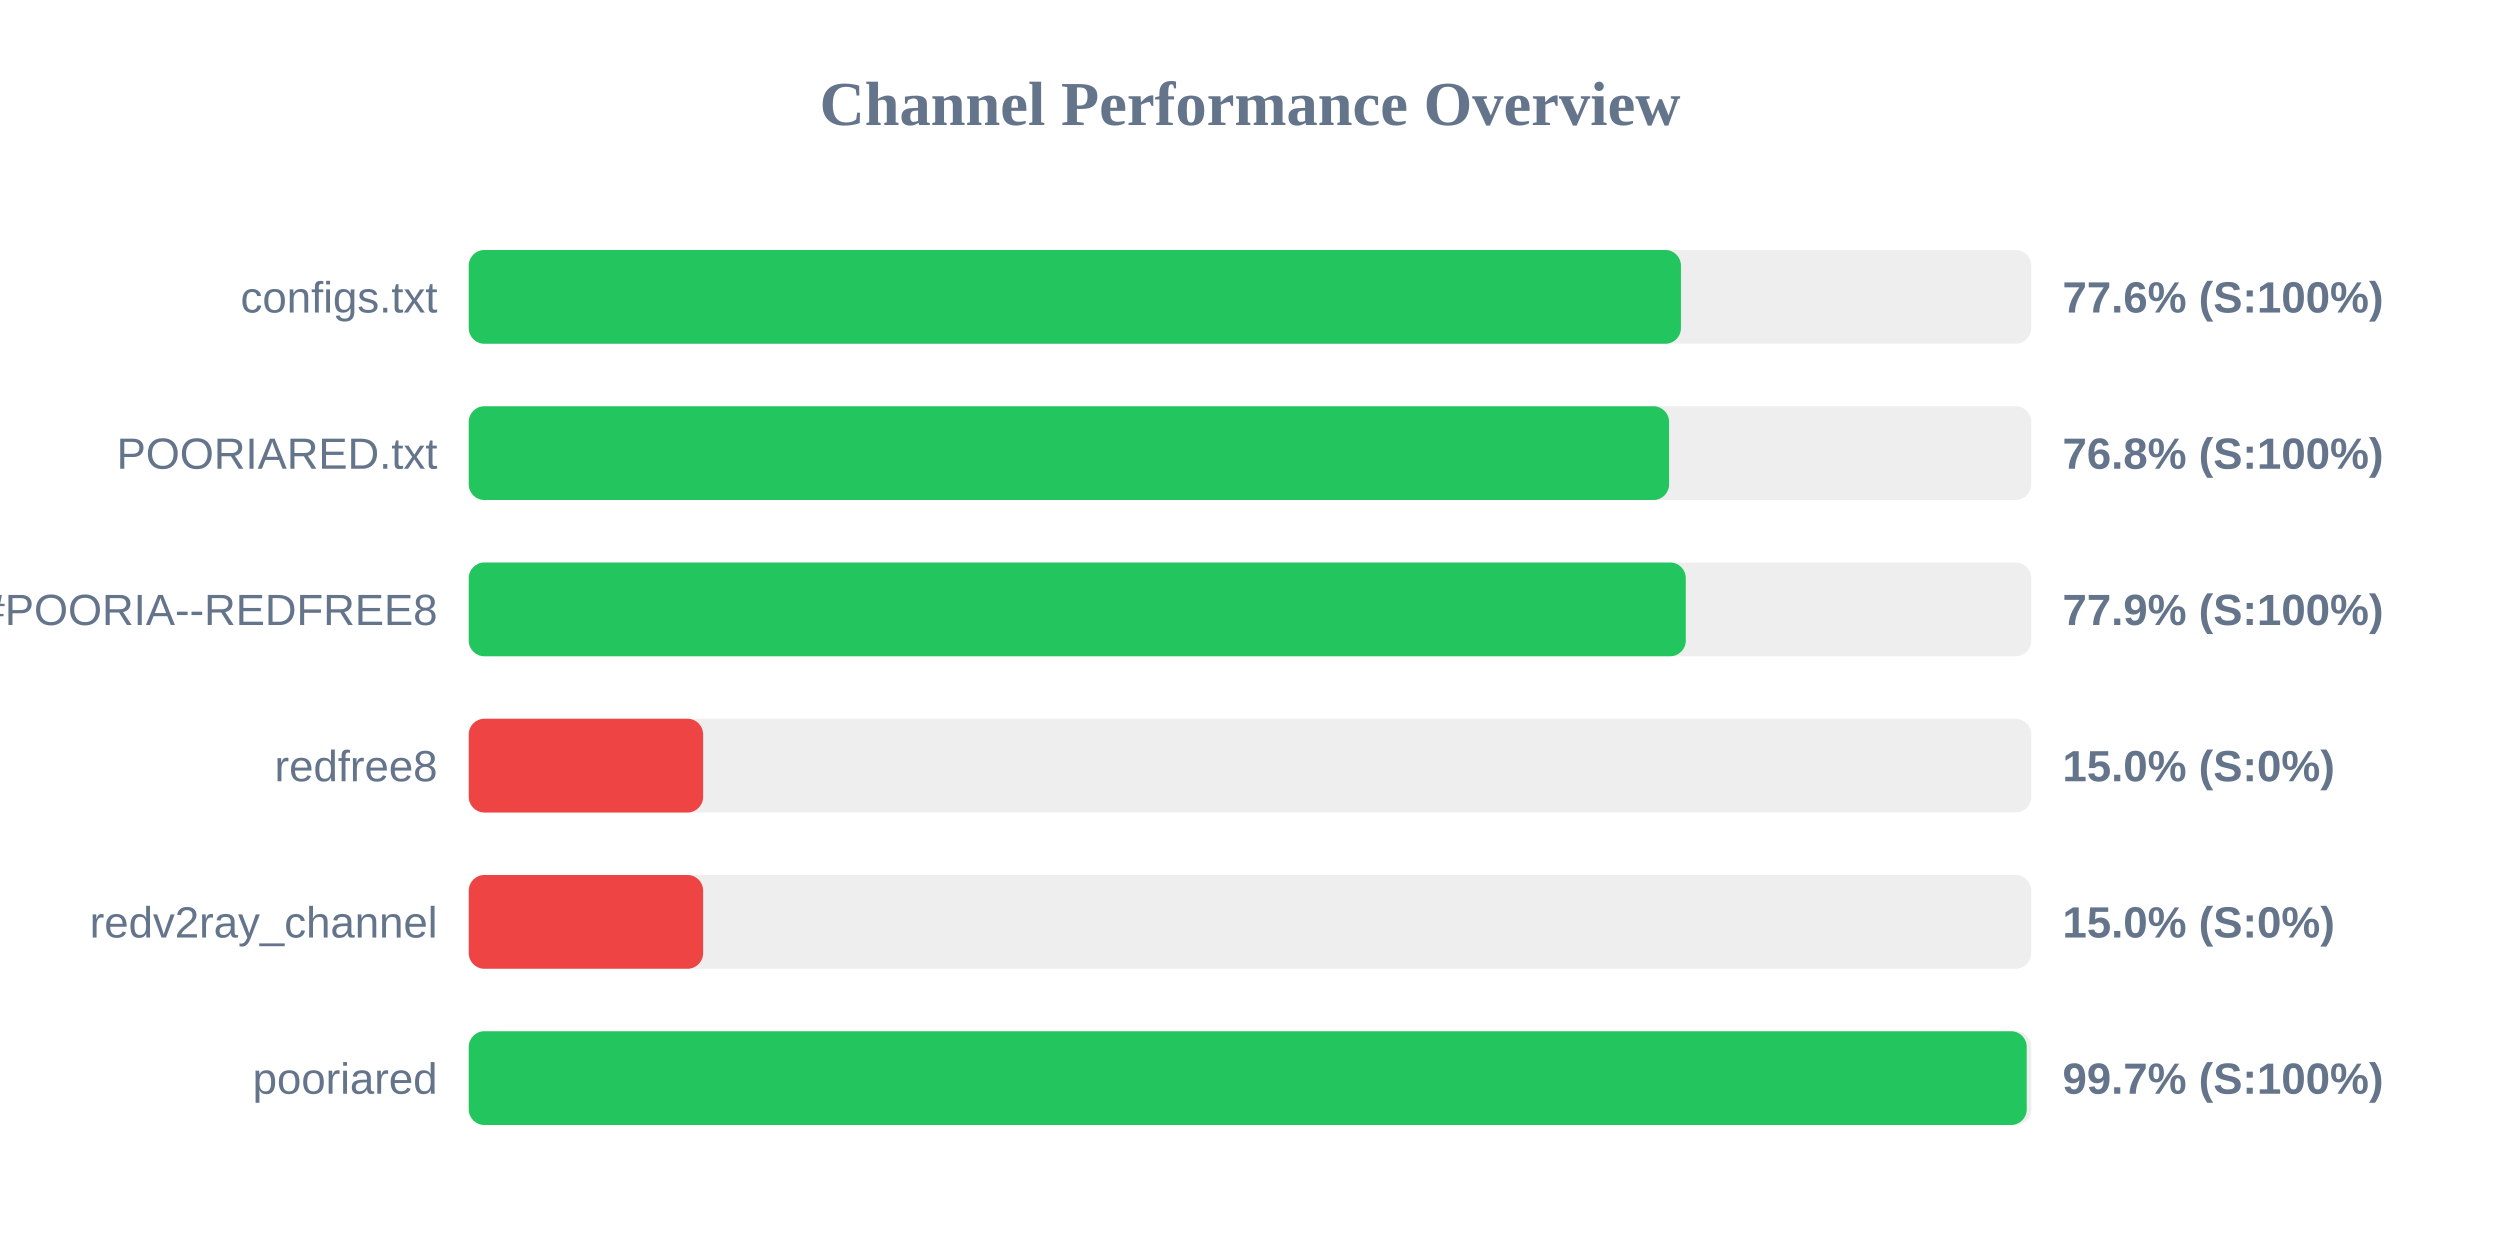
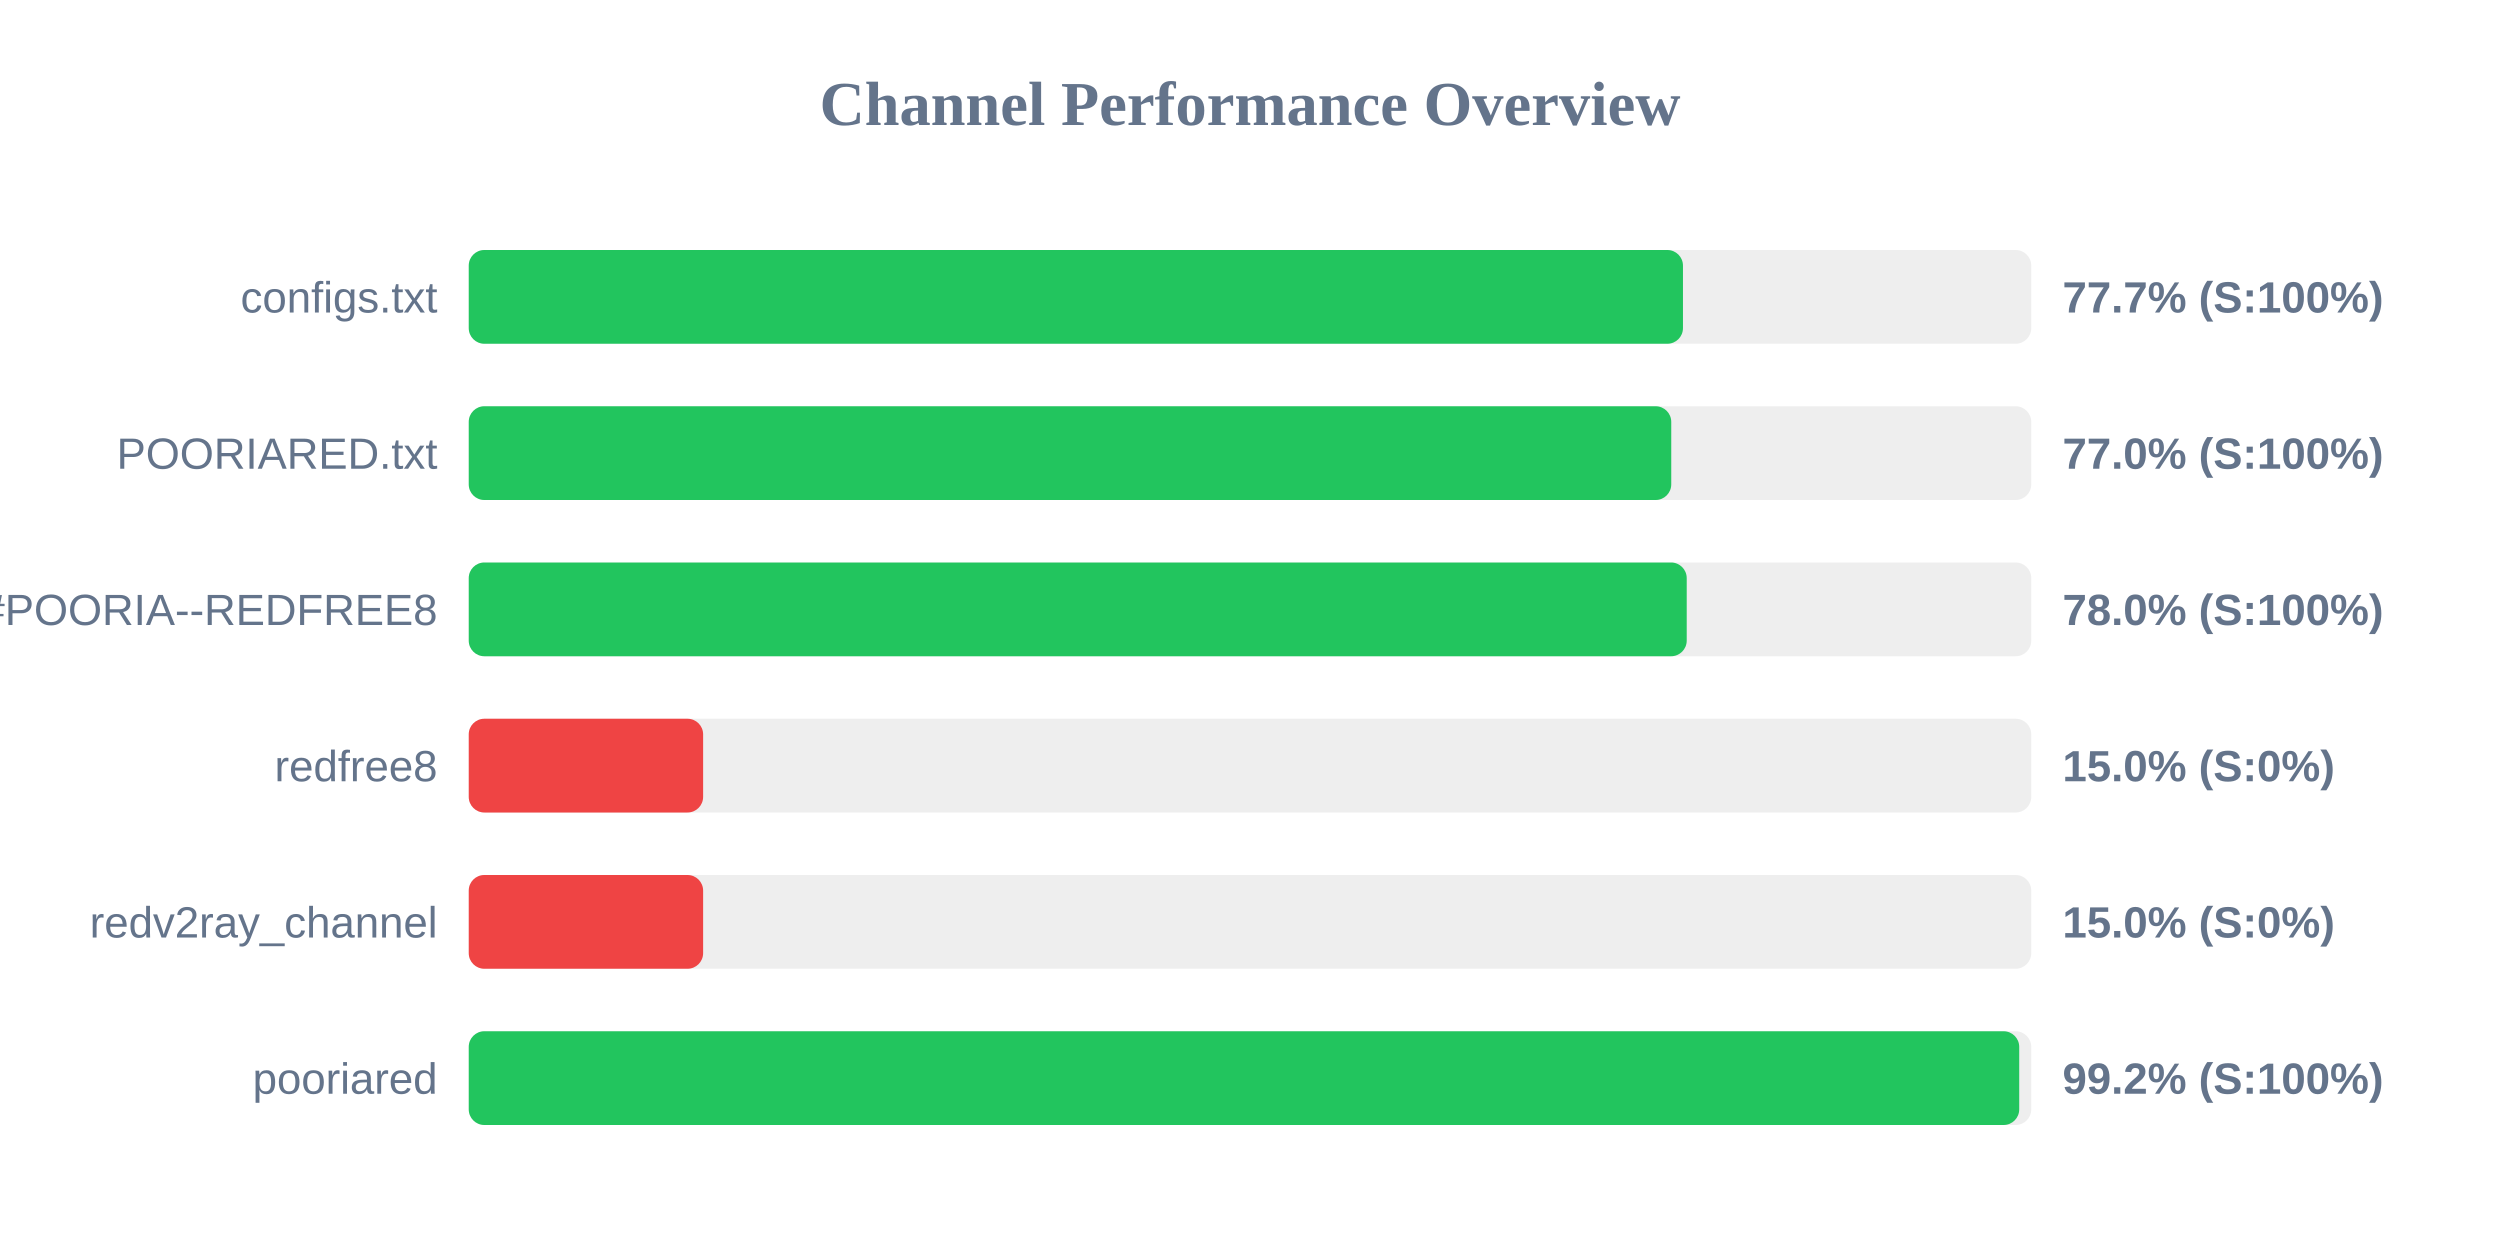
<svg xmlns="http://www.w3.org/2000/svg" width="800" height="400" version="1.1">
  <style>
        .row { font: 14px Arial; fill: #64748b; }
        .score { font: bold 14px Arial; fill: #64748b; }
    </style>
  <text x="400" y="40" text-anchor="middle" font-size="20px" font-weight="bold" fill="#64748b">Channel Performance Overview</text>
  <rect x="150" y="80" width="500" height="30" fill="#eee" rx="5" />
-   <rect x="150" y="80" width="387.9" height="30" fill="#22c55e" rx="5" />
+   <rect x="150" y="80" width="388.55" height="30" fill="#22c55e" rx="5" />
  <text x="140" y="100" text-anchor="end" class="row">configs.txt</text>
-   <text x="660" y="100" text-anchor="start" class="score">77.6% (S:100%)</text>
+   <text x="660" y="100" text-anchor="start" class="score">77.7% (S:100%)</text>
  <rect x="150" y="130" width="500" height="30" fill="#eee" rx="5" />
-   <rect x="150" y="130" width="384.1" height="30" fill="#22c55e" rx="5" />
+   <rect x="150" y="130" width="384.8" height="30" fill="#22c55e" rx="5" />
  <text x="140" y="150" text-anchor="end" class="row">POORIARED.txt</text>
-   <text x="660" y="150" text-anchor="start" class="score">76.8% (S:100%)</text>
+   <text x="660" y="150" text-anchor="start" class="score">77.0% (S:100%)</text>
  <rect x="150" y="180" width="500" height="30" fill="#eee" rx="5" />
-   <rect x="150" y="180" width="389.45" height="30" fill="#22c55e" rx="5" />
+   <rect x="150" y="180" width="389.75" height="30" fill="#22c55e" rx="5" />
  <text x="140" y="200" text-anchor="end" class="row">POORIA--REDFREE8.txt#POORIA--REDFREE8</text>
-   <text x="660" y="200" text-anchor="start" class="score">77.9% (S:100%)</text>
+   <text x="660" y="200" text-anchor="start" class="score">78.0% (S:100%)</text>
  <rect x="150" y="230" width="500" height="30" fill="#eee" rx="5" />
  <rect x="150" y="230" width="75.0" height="30" fill="#ef4444" rx="5" />
  <text x="140" y="250" text-anchor="end" class="row">redfree8</text>
  <text x="660" y="250" text-anchor="start" class="score">15.0% (S:0%)</text>
  <rect x="150" y="280" width="500" height="30" fill="#eee" rx="5" />
  <rect x="150" y="280" width="75.0" height="30" fill="#ef4444" rx="5" />
  <text x="140" y="300" text-anchor="end" class="row">redv2ray_channel</text>
  <text x="660" y="300" text-anchor="start" class="score">15.0% (S:0%)</text>
  <rect x="150" y="330" width="500" height="30" fill="#eee" rx="5" />
-   <rect x="150" y="330" width="498.55" height="30" fill="#22c55e" rx="5" />
+   <rect x="150" y="330" width="496.15" height="30" fill="#22c55e" rx="5" />
  <text x="140" y="350" text-anchor="end" class="row">pooriared</text>
-   <text x="660" y="350" text-anchor="start" class="score">99.7% (S:100%)</text>
+   <text x="660" y="350" text-anchor="start" class="score">99.2% (S:100%)</text>
</svg>
